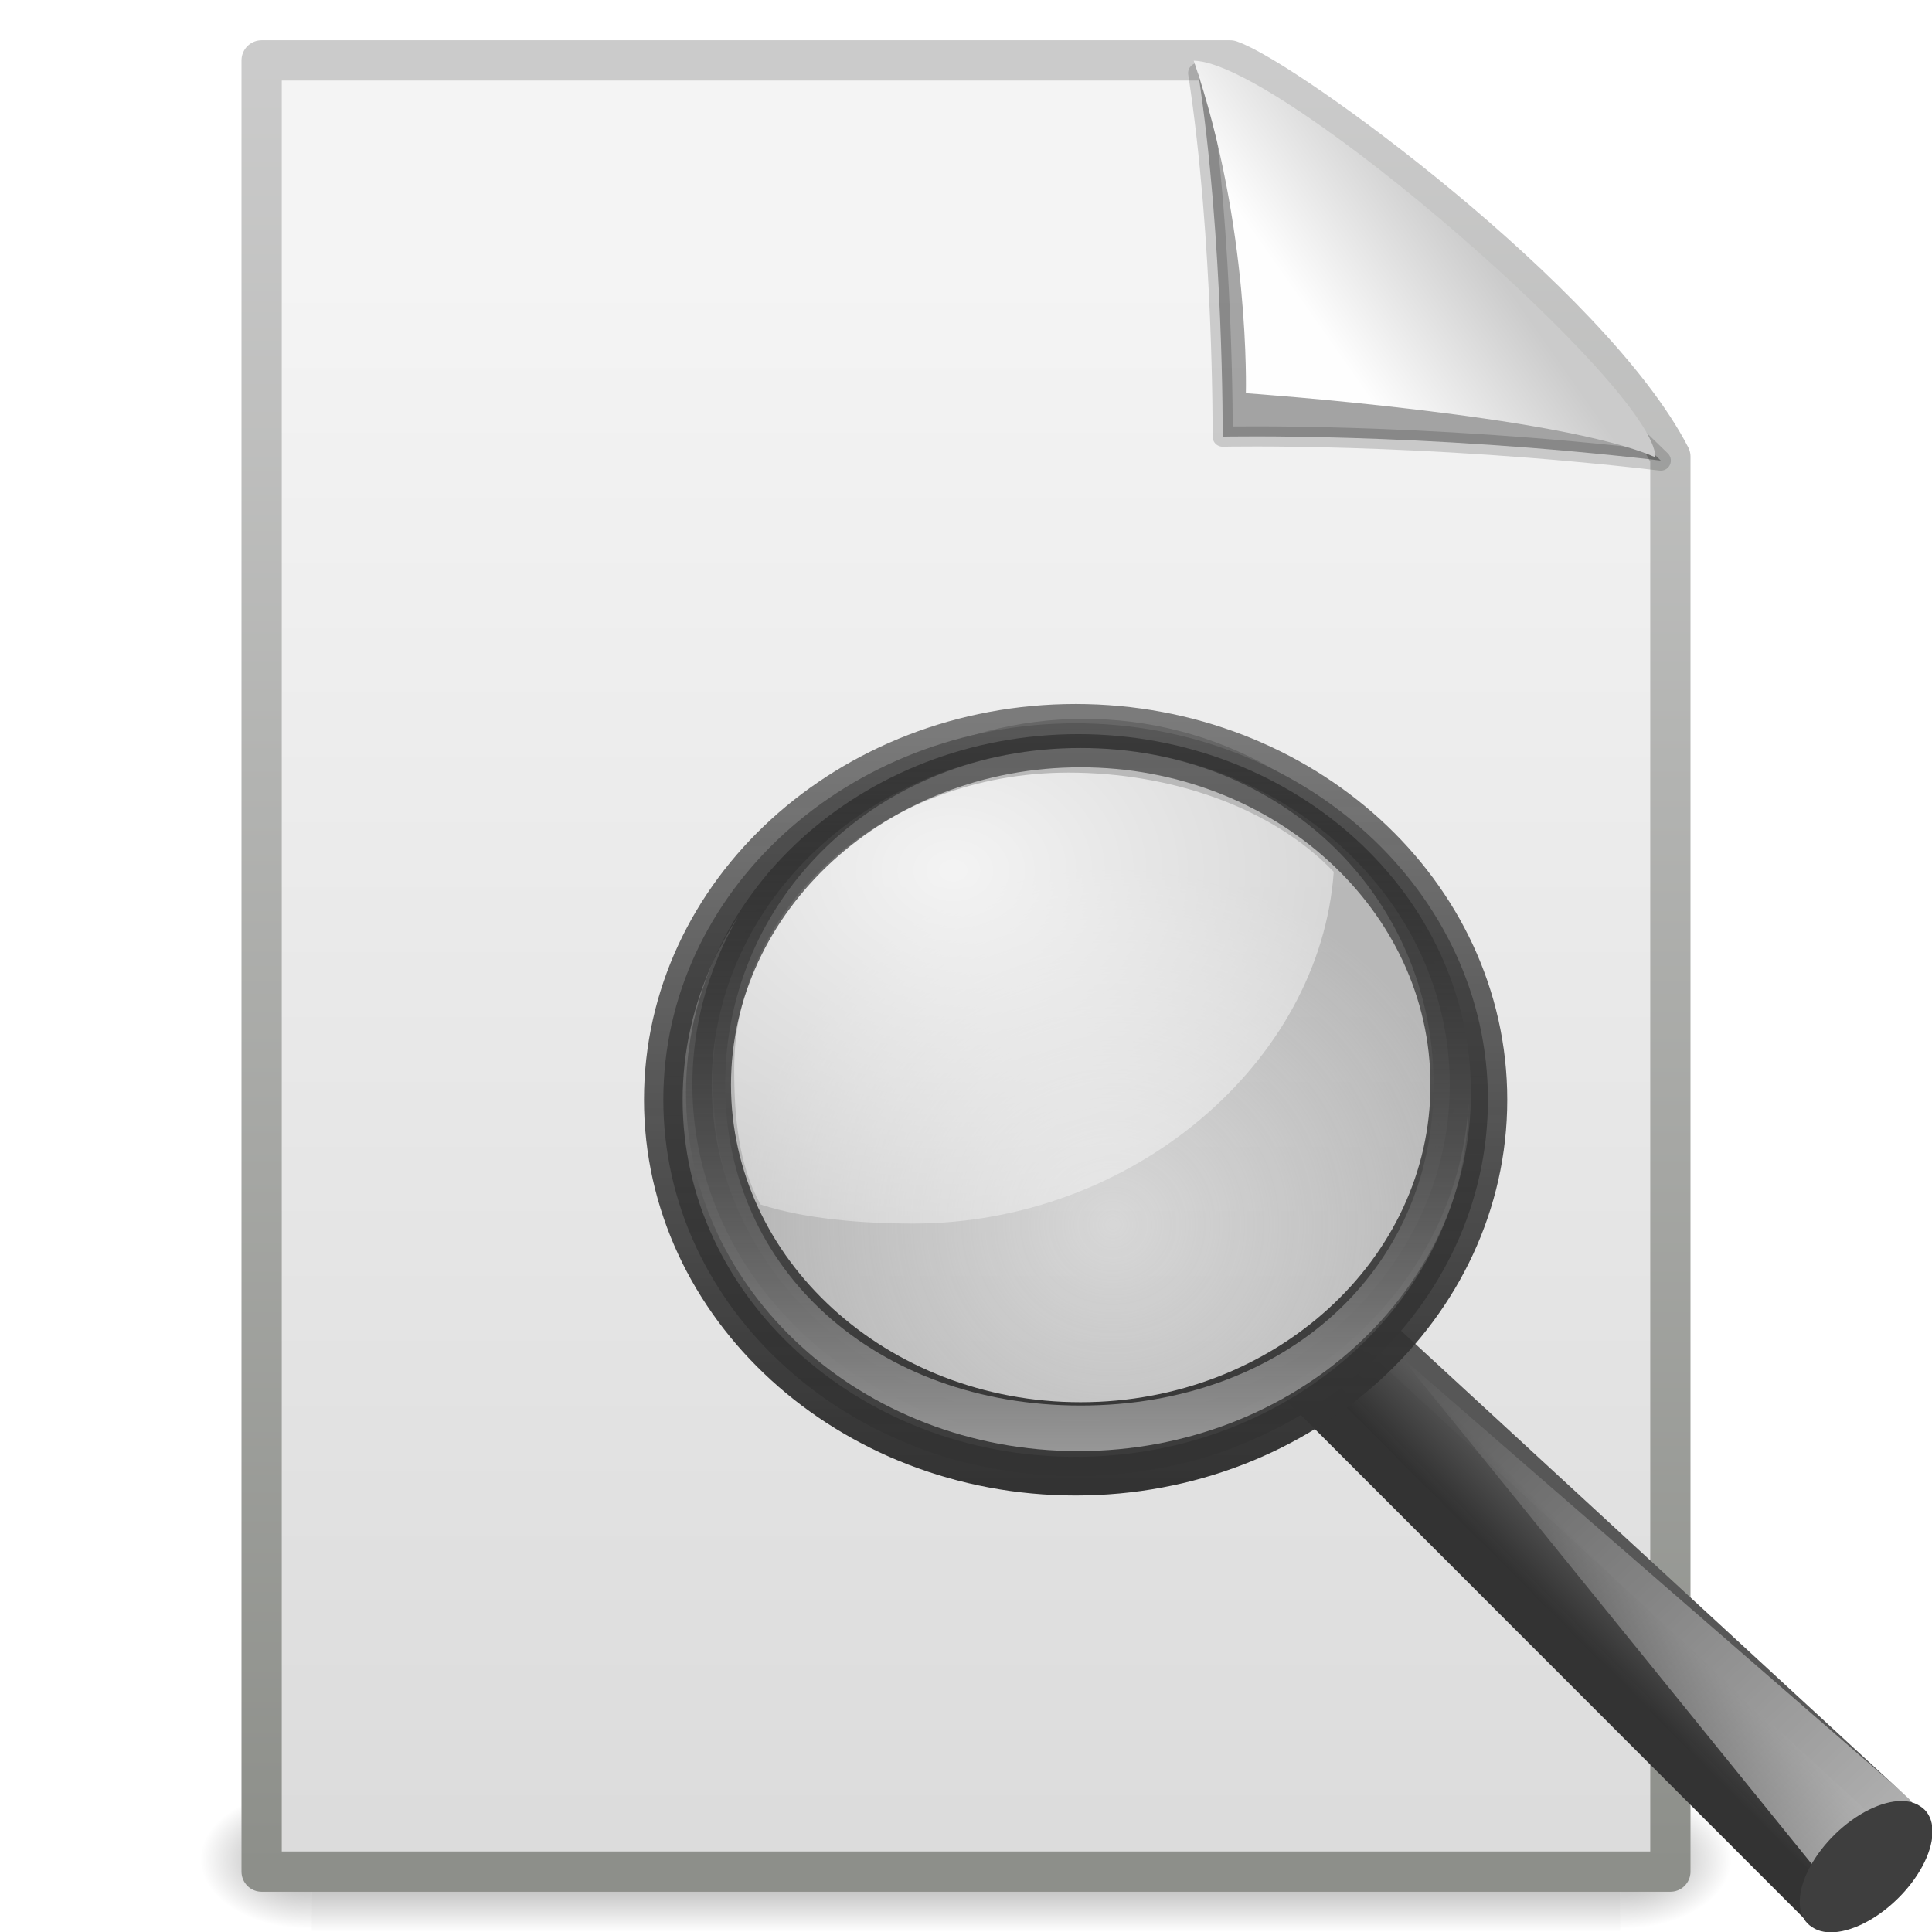
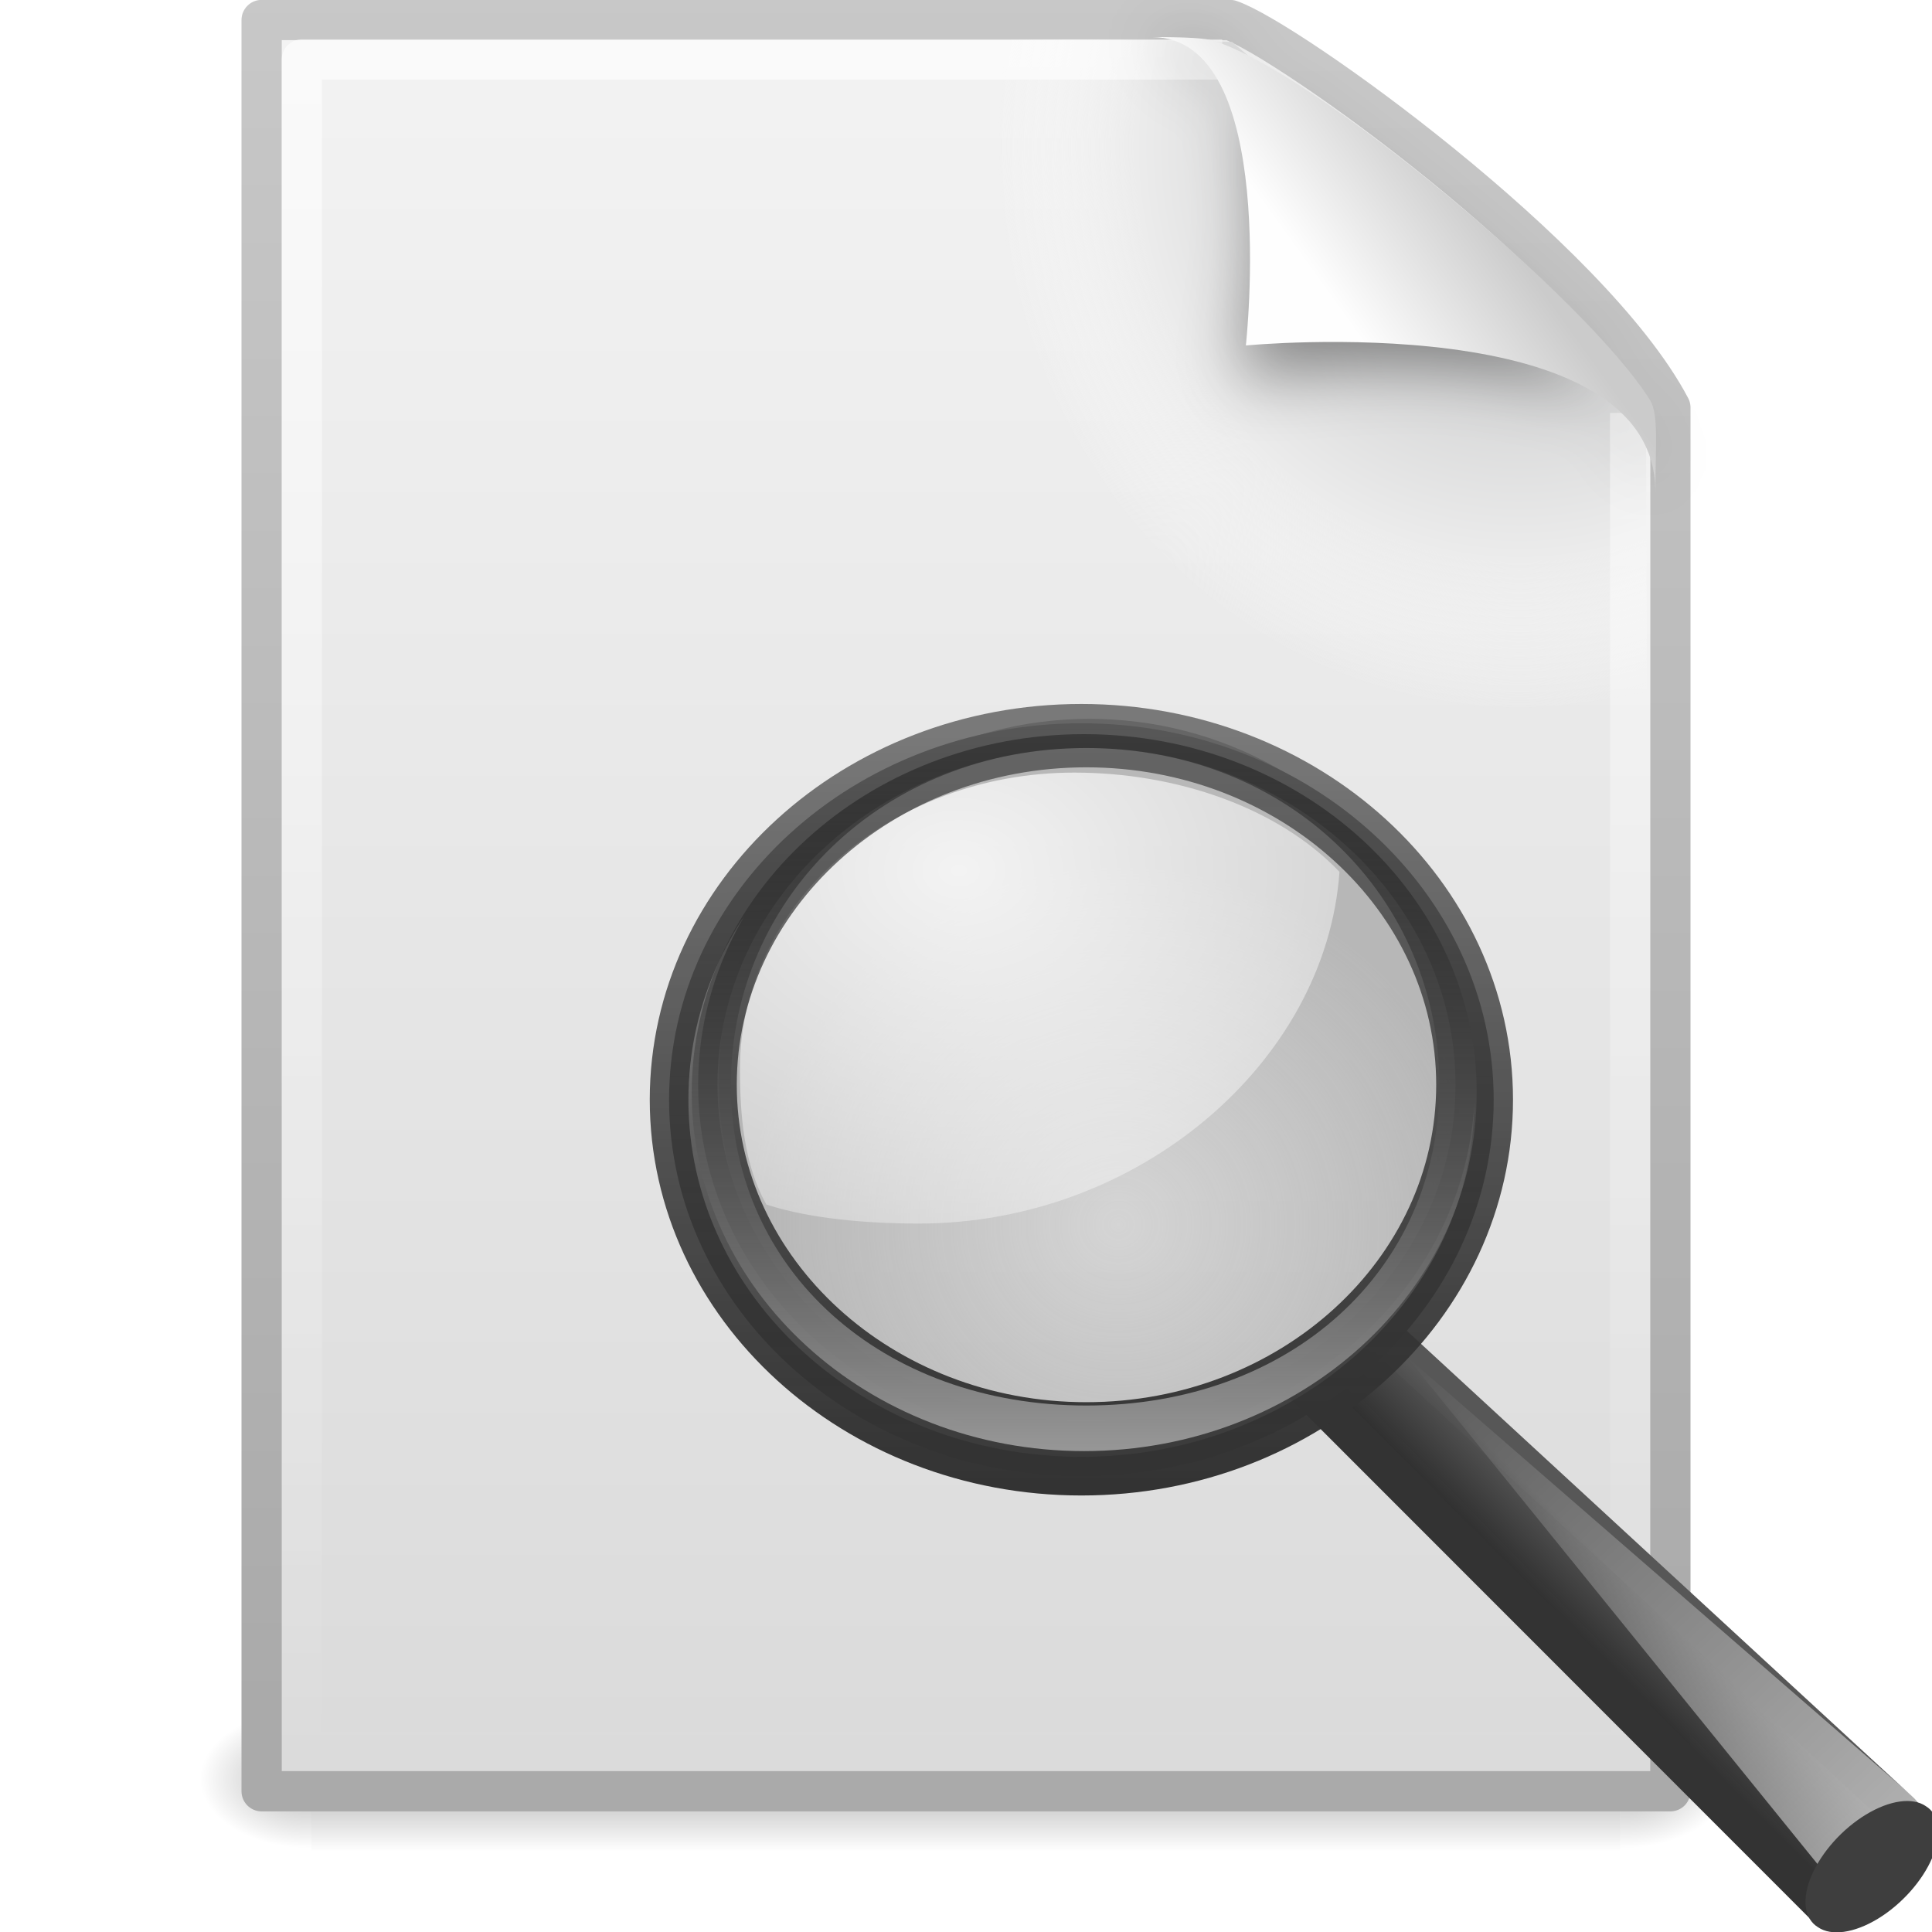
- <svg xmlns="http://www.w3.org/2000/svg" xmlns:xlink="http://www.w3.org/1999/xlink" width="48px" height="48px" id="svg3170">
-   <defs id="defs3172">
+ <svg xmlns="http://www.w3.org/2000/svg" xmlns:xlink="http://www.w3.org/1999/xlink" version="1.0" width="48" height="48" id="svg4486">
+   <defs id="defs4488">
+     <linearGradient x1="173.096" y1="75.319" x2="173.096" y2="11.949" id="linearGradient5840" xlink:href="#linearGradient6209-717" gradientUnits="userSpaceOnUse" gradientTransform="matrix(0.3845313,0,0,0.3807249,-1.399825,-0.9351299)" />
+     <linearGradient x1="41.542" y1="68.292" x2="41.485" y2="4.536" id="linearGradient5846" xlink:href="#linearGradient11104-770" gradientUnits="userSpaceOnUse" gradientTransform="matrix(0.4037708,0,0,0.399774,47.53707,1.482309)" />
+     <linearGradient x1="173.096" y1="75.319" x2="173.096" y2="11.949" id="linearGradient5843" xlink:href="#linearGradient2300-465" gradientUnits="userSpaceOnUse" gradientTransform="matrix(0.4037708,0,0,0.399774,-4.836512,-1.526351)" />
+     <radialGradient cx="15.414" cy="13.078" r="6.656" fx="15.414" fy="13.078" id="radialGradient5849" xlink:href="#linearGradient4467-402" gradientUnits="userSpaceOnUse" gradientTransform="matrix(3.071006,0,0,2.362861,13.98657,-22.53907)" />
+     <radialGradient cx="18.241" cy="21.818" r="8.309" fx="18.241" fy="21.818" id="radialGradient5828" xlink:href="#linearGradient4454-600" gradientUnits="userSpaceOnUse" />
+     <linearGradient x1="277.573" y1="146.151" x2="201.871" y2="67.35" id="linearGradient5854" xlink:href="#linearGradient12093-170" gradientUnits="userSpaceOnUse" gradientTransform="matrix(0.3936567,0,0,0.38976,-3.211595,-1.666261)" />
+     <linearGradient x1="32.893" y1="27.988" x2="31.364" y2="29.484" id="linearGradient5859" xlink:href="#linearGradient3277-442" gradientUnits="userSpaceOnUse" gradientTransform="matrix(1.011346,0,0,1.001335,46.84958,0.6207219)" />
+     <linearGradient x1="-172.653" y1="99.667" x2="-164.718" y2="91.973" id="linearGradient5857" xlink:href="#linearGradient11114-516" gradientUnits="userSpaceOnUse" gradientTransform="matrix(0.3936567,0,0,0.38976,148.3753,-5.432918)" />
+     <linearGradient id="linearGradient6209-717">
+       <stop id="stop3366" style="stop-color:#979797;stop-opacity:1" offset="0" />
+       <stop id="stop3368" style="stop-color:#000000;stop-opacity:0.341" offset="1" />
+     </linearGradient>
+     <linearGradient x1="173.096" y1="75.319" x2="173.096" y2="11.949" id="linearGradient2768" xlink:href="#linearGradient6209-717" gradientUnits="userSpaceOnUse" gradientTransform="matrix(0.3845313,0,0,0.3807249,-48.39698,0.258476)" />
+     <linearGradient id="linearGradient11104-770">
+       <stop id="stop3402" style="stop-color:#333333;stop-opacity:1" offset="0" />
+       <stop id="stop3404" style="stop-color:#333333;stop-opacity:0.612" offset="1" />
+     </linearGradient>
+     <linearGradient x1="41.542" y1="68.292" x2="41.485" y2="4.536" id="linearGradient2772" xlink:href="#linearGradient11104-770" gradientUnits="userSpaceOnUse" gradientTransform="matrix(0.4037708,0,0,0.399774,0.5399201,2.675915)" />
+     <linearGradient id="linearGradient2300-465">
+       <stop id="stop3396" style="stop-color:#343434;stop-opacity:0.976" offset="0" />
+       <stop id="stop3398" style="stop-color:#929292;stop-opacity:1" offset="1" />
+     </linearGradient>
+     <linearGradient x1="173.096" y1="75.319" x2="173.096" y2="11.949" id="linearGradient2770" xlink:href="#linearGradient2300-465" gradientUnits="userSpaceOnUse" gradientTransform="matrix(0.4037708,0,0,0.399774,-51.83366,-0.3327449)" />
+     <linearGradient id="linearGradient4467-402">
+       <stop id="stop3390" style="stop-color:#ffffff;stop-opacity:1" offset="0" />
+       <stop id="stop3392" style="stop-color:#ffffff;stop-opacity:0.248" offset="1" />
+     </linearGradient>
+     <radialGradient cx="15.414" cy="13.078" r="6.656" fx="15.414" fy="13.078" id="radialGradient2774" xlink:href="#linearGradient4467-402" gradientUnits="userSpaceOnUse" gradientTransform="matrix(3.071006,0,0,2.362861,-33.01058,-21.34546)" />
+     <linearGradient id="linearGradient4454-600">
+       <stop id="stop3408" style="stop-color:#a1a1a1;stop-opacity:0.208" offset="0" />
+       <stop id="stop3410" style="stop-color:#a1a1a1;stop-opacity:0.678" offset="1" />
+     </linearGradient>
+     <radialGradient cx="18.241" cy="21.818" r="8.309" fx="18.241" fy="21.818" id="radialGradient2776" xlink:href="#linearGradient4454-600" gradientUnits="userSpaceOnUse" />
+     <linearGradient id="linearGradient12093-170">
+       <stop id="stop3384" style="stop-color:#ffffff;stop-opacity:1" offset="0" />
+       <stop id="stop3386" style="stop-color:#ffffff;stop-opacity:0" offset="1" />
+     </linearGradient>
+     <linearGradient x1="277.573" y1="146.151" x2="201.871" y2="67.35" id="linearGradient2778" xlink:href="#linearGradient12093-170" gradientUnits="userSpaceOnUse" gradientTransform="matrix(0.3936567,0,0,0.38976,-50.20875,-0.4726547)" />
+     <linearGradient id="linearGradient3277-442">
+       <stop id="stop3378" style="stop-color:#575757;stop-opacity:1" offset="0" />
+       <stop id="stop3380" style="stop-color:#333333;stop-opacity:1" offset="1" />
+     </linearGradient>
+     <linearGradient x1="32.893" y1="27.988" x2="31.364" y2="29.484" id="linearGradient2782" xlink:href="#linearGradient3277-442" gradientUnits="userSpaceOnUse" gradientTransform="matrix(1.011346,0,0,1.001335,-0.1475723,1.814328)" />
+     <linearGradient id="linearGradient11114-516">
+       <stop id="stop3372" style="stop-color:#242424;stop-opacity:0.992" offset="0" />
+       <stop id="stop3374" style="stop-color:#656565;stop-opacity:1" offset="1" />
+     </linearGradient>
+     <linearGradient x1="-172.653" y1="99.667" x2="-164.718" y2="91.973" id="linearGradient2780" xlink:href="#linearGradient11114-516" gradientUnits="userSpaceOnUse" gradientTransform="matrix(0.3936567,0,0,0.38976,101.3781,-4.239312)" />
+     <linearGradient id="linearGradient8838">
+       <stop id="stop8840" style="stop-color:#000000;stop-opacity:1" offset="0" />
+       <stop id="stop8842" style="stop-color:#000000;stop-opacity:0" offset="1" />
+     </linearGradient>
+     <radialGradient cx="62.625" cy="4.625" r="10.625" fx="62.625" fy="4.625" id="radialGradient2759" xlink:href="#linearGradient8838" gradientUnits="userSpaceOnUse" gradientTransform="matrix(1,0,0,0.341176,0,3.047059)" />
+     <linearGradient id="linearGradient5048">
+       <stop id="stop5050" style="stop-color:#000000;stop-opacity:0" offset="0" />
+       <stop id="stop5056" style="stop-color:#000000;stop-opacity:1" offset="0.5" />
+       <stop id="stop5052" style="stop-color:#000000;stop-opacity:0" offset="1" />
+     </linearGradient>
+     <linearGradient id="linearGradient5060">
+       <stop id="stop5062" style="stop-color:#000000;stop-opacity:1" offset="0" />
+       <stop id="stop5064" style="stop-color:#000000;stop-opacity:0" offset="1" />
+     </linearGradient>
+     <linearGradient id="linearGradient3104">
+       <stop id="stop3106" style="stop-color:#aaaaaa;stop-opacity:1" offset="0" />
+       <stop id="stop3108" style="stop-color:#c8c8c8;stop-opacity:1" offset="1" />
+     </linearGradient>
+     <linearGradient id="linearGradient3600">
+       <stop id="stop3602" style="stop-color:#f4f4f4;stop-opacity:1" offset="0" />
+       <stop id="stop3604" style="stop-color:#dbdbdb;stop-opacity:1" offset="1" />
+     </linearGradient>
+     <radialGradient cx="102" cy="112.305" r="139.559" id="XMLID_8_" gradientUnits="userSpaceOnUse">
+       <stop id="stop41" style="stop-color:#b7b8b9;stop-opacity:1" offset="0" />
+       <stop id="stop47" style="stop-color:#ececec;stop-opacity:1" offset="0.189" />
+       <stop id="stop49" style="stop-color:#fafafa;stop-opacity:0" offset="0.257" />
+       <stop id="stop51" style="stop-color:#ffffff;stop-opacity:0" offset="0.301" />
+       <stop id="stop53" style="stop-color:#fafafa;stop-opacity:0" offset="0.531" />
+       <stop id="stop55" style="stop-color:#ebecec;stop-opacity:0" offset="0.845" />
+       <stop id="stop57" style="stop-color:#e1e2e3;stop-opacity:0" offset="1" />
+     </radialGradient>
+     <linearGradient id="linearGradient3211">
+       <stop id="stop3213" style="stop-color:#ffffff;stop-opacity:1" offset="0" />
+       <stop id="stop3215" style="stop-color:#ffffff;stop-opacity:0" offset="1" />
+     </linearGradient>
    <linearGradient id="linearGradient8589">
-       <stop id="stop8591" offset="0" style="stop-color:#fefefe;stop-opacity:1" />
-       <stop id="stop8593" offset="1" style="stop-color:#cbcbcb;stop-opacity:1;" />
+       <stop id="stop8591" style="stop-color:#fefefe;stop-opacity:1" offset="0" />
+       <stop id="stop8593" style="stop-color:#cbcbcb;stop-opacity:1" offset="1" />
    </linearGradient>
-     <linearGradient xlink:href="#linearGradient8589" id="linearGradient5737" gradientUnits="userSpaceOnUse" gradientTransform="matrix(0.9976985,0,0,1.064205,-2.836199,-0.1392616)" x1="32.892" y1="8.059" x2="36.358" y2="5.457" />
-     <linearGradient id="linearGradient3931">
-       <stop style="stop-color:#8d8f8a;stop-opacity:1" offset="0" id="stop3933" />
-       <stop style="stop-color:#cbcbcb;stop-opacity:1;" offset="1" id="stop3935" />
-     </linearGradient>
-     <linearGradient xlink:href="#linearGradient3931" id="linearGradient5735" gradientUnits="userSpaceOnUse" gradientTransform="matrix(0.8074968,0,0,0.9358511,56.41023,-1.114482)" x1="-51.786" y1="50.786" x2="-51.786" y2="2.906" />
-     <linearGradient id="linearGradient3600">
-       <stop style="stop-color:#f4f4f4;stop-opacity:1" offset="0" id="stop3602" />
-       <stop style="stop-color:#dbdbdb;stop-opacity:1" offset="1" id="stop3604" />
-     </linearGradient>
-     <linearGradient xlink:href="#linearGradient3600" id="linearGradient5733" gradientUnits="userSpaceOnUse" gradientTransform="translate(-2.999999,-1.6e-6)" x1="25.132" y1="6.729" x2="25.132" y2="47.013" />
-     <radialGradient xlink:href="#linearGradient5060" id="radialGradient5731" gradientUnits="userSpaceOnUse" gradientTransform="matrix(2.4097175e-2,0,0,1.5374761e-2,26.47758,38.62904)" cx="605.714" cy="486.648" fx="605.714" fy="486.648" r="117.143" />
-     <linearGradient id="linearGradient5060">
-       <stop id="stop5062" offset="0" style="stop-color:black;stop-opacity:1;" />
-       <stop id="stop5064" offset="1" style="stop-color:black;stop-opacity:0;" />
-     </linearGradient>
-     <radialGradient xlink:href="#linearGradient5060" id="radialGradient5729" gradientUnits="userSpaceOnUse" gradientTransform="matrix(-2.409717e-2,0,0,1.5374761e-2,21.52241,38.62904)" cx="605.714" cy="486.648" fx="605.714" fy="486.648" r="117.143" />
-     <linearGradient id="linearGradient5048">
-       <stop id="stop5050" offset="0" style="stop-color:black;stop-opacity:0;" />
-       <stop style="stop-color:black;stop-opacity:1;" offset="0.5" id="stop5056" />
-       <stop id="stop5052" offset="1" style="stop-color:black;stop-opacity:0;" />
-     </linearGradient>
-     <linearGradient xlink:href="#linearGradient5048" id="linearGradient5727" gradientUnits="userSpaceOnUse" gradientTransform="matrix(7.0414201e-2,0,0,1.5374761e-2,-1.449705,38.62901)" x1="302.857" y1="366.648" x2="302.857" y2="609.505" />
-     <linearGradient id="linearGradient6209-717">
-       <stop id="stop3366" offset="0" style="stop-color:#979797;stop-opacity:1" />
-       <stop id="stop3368" offset="1" style="stop-color:#000000;stop-opacity:0.341" />
-     </linearGradient>
-     <linearGradient xlink:href="#linearGradient6209-717" id="linearGradient5840" gradientUnits="userSpaceOnUse" gradientTransform="matrix(0.3845313,0,0,0.3807249,-1.399825,-0.9351299)" x1="173.096" y1="75.319" x2="173.096" y2="11.949" />
-     <linearGradient id="linearGradient11104-770">
-       <stop style="stop-color:#333333;stop-opacity:1;" offset="0" id="stop3402" />
-       <stop style="stop-color:#333333;stop-opacity:0.612;" offset="1" id="stop3404" />
-     </linearGradient>
-     <linearGradient xlink:href="#linearGradient11104-770" id="linearGradient5846" gradientUnits="userSpaceOnUse" gradientTransform="matrix(0.4037708,0,0,0.399774,47.53707,1.482309)" x1="41.542" y1="68.292" x2="41.485" y2="4.536" />
-     <linearGradient id="linearGradient2300-465">
-       <stop style="stop-color:#343434;stop-opacity:0.976" offset="0" id="stop3396" />
-       <stop style="stop-color:#929292;stop-opacity:1" offset="1" id="stop3398" />
-     </linearGradient>
-     <linearGradient xlink:href="#linearGradient2300-465" id="linearGradient5843" gradientUnits="userSpaceOnUse" gradientTransform="matrix(0.4037708,0,0,0.399774,-4.836512,-1.526351)" x1="173.096" y1="75.319" x2="173.096" y2="11.949" />
-     <linearGradient id="linearGradient4467-402">
-       <stop id="stop3390" offset="0" style="stop-color:#ffffff;stop-opacity:1;" />
-       <stop id="stop3392" offset="1" style="stop-color:#ffffff;stop-opacity:0.248;" />
-     </linearGradient>
-     <radialGradient xlink:href="#linearGradient4467-402" id="radialGradient5849" gradientUnits="userSpaceOnUse" gradientTransform="matrix(3.071006,0,0,2.362861,13.98657,-22.53907)" cx="15.414" cy="13.078" fx="15.414" fy="13.078" r="6.656" />
-     <linearGradient id="linearGradient4454-600">
-       <stop id="stop3408" offset="0" style="stop-color:#a1a1a1;stop-opacity:0.208;" />
-       <stop id="stop3410" offset="1" style="stop-color:#a1a1a1;stop-opacity:0.678;" />
-     </linearGradient>
-     <radialGradient xlink:href="#linearGradient4454-600" id="radialGradient5828" gradientUnits="userSpaceOnUse" cx="18.241" cy="21.818" fx="18.241" fy="21.818" r="8.309" />
-     <linearGradient id="linearGradient12093-170">
-       <stop style="stop-color:#ffffff;stop-opacity:1;" offset="0" id="stop3384" />
-       <stop style="stop-color:#ffffff;stop-opacity:0;" offset="1" id="stop3386" />
-     </linearGradient>
-     <linearGradient xlink:href="#linearGradient12093-170" id="linearGradient5854" gradientUnits="userSpaceOnUse" gradientTransform="matrix(0.3936567,0,0,0.38976,-3.211595,-1.666261)" x1="277.573" y1="146.151" x2="201.871" y2="67.35" />
-     <linearGradient id="linearGradient3277-442">
-       <stop style="stop-color:#575757;stop-opacity:1;" offset="0" id="stop3378" />
-       <stop style="stop-color:#333333;stop-opacity:1;" offset="1" id="stop3380" />
-     </linearGradient>
-     <linearGradient xlink:href="#linearGradient3277-442" id="linearGradient5859" gradientUnits="userSpaceOnUse" gradientTransform="matrix(1.011346,0,0,1.001335,46.84958,0.6207219)" x1="32.893" y1="27.988" x2="31.364" y2="29.484" />
-     <linearGradient id="linearGradient11114-516">
-       <stop style="stop-color:#242424;stop-opacity:0.992;" offset="0" id="stop3372" />
-       <stop style="stop-color:#656565;stop-opacity:1;" offset="1" id="stop3374" />
-     </linearGradient>
-     <linearGradient xlink:href="#linearGradient11114-516" id="linearGradient5857" gradientUnits="userSpaceOnUse" gradientTransform="matrix(0.3936567,0,0,0.38976,148.3753,-5.432918)" x1="-172.653" y1="99.667" x2="-164.718" y2="91.973" />
+     <linearGradient x1="32.892" y1="8.059" x2="36.358" y2="5.457" id="linearGradient3312" xlink:href="#linearGradient8589" gradientUnits="userSpaceOnUse" gradientTransform="matrix(0.9976985,0,0,1.040687,0.1638029,-1.105794)" />
+     <linearGradient x1="24" y1="2" x2="24" y2="46.017" id="linearGradient3316" xlink:href="#linearGradient3211" gradientUnits="userSpaceOnUse" gradientTransform="matrix(1,0,0,0.9777778,0,-0.9666693)" />
+     <radialGradient cx="102" cy="112.305" r="139.559" id="radialGradient3319" xlink:href="#XMLID_8_" gradientUnits="userSpaceOnUse" gradientTransform="matrix(0.3617022,0,0,-0.3907784,0.8510637,47.517)" />
+     <linearGradient x1="25.132" y1="0.985" x2="25.132" y2="47.013" id="linearGradient3322" xlink:href="#linearGradient3600" gradientUnits="userSpaceOnUse" gradientTransform="matrix(1,0,0,0.9561695,-1.0064697e-7,-1.914922)" />
+     <linearGradient x1="-51.786" y1="50.786" x2="-51.786" y2="2.906" id="linearGradient3324" xlink:href="#linearGradient3104" gradientUnits="userSpaceOnUse" gradientTransform="matrix(0.8074968,0,0,0.8948322,59.41023,-2.980553)" />
+     <radialGradient cx="605.714" cy="486.648" r="117.143" fx="605.714" fy="486.648" id="radialGradient3327" xlink:href="#linearGradient5060" gradientUnits="userSpaceOnUse" gradientTransform="matrix(2.3039948e-2,0,0,1.4700216e-2,26.36088,37.04018)" />
+     <radialGradient cx="605.714" cy="486.648" r="117.143" fx="605.714" fy="486.648" id="radialGradient3330" xlink:href="#linearGradient5060" gradientUnits="userSpaceOnUse" gradientTransform="matrix(-2.3039943e-2,0,0,1.4700216e-2,21.62311,37.04018)" />
+     <linearGradient x1="302.857" y1="366.648" x2="302.857" y2="609.505" id="linearGradient3333" xlink:href="#linearGradient5048" gradientUnits="userSpaceOnUse" gradientTransform="matrix(6.7324884e-2,0,0,1.4700216e-2,-0.3411391,37.04015)" />
+     <filter height="1.329" y="-0.164" width="1.297" x="-0.148" id="filter3212">
+       <feGaussianBlur id="feGaussianBlur3214" stdDeviation="0.774" />
+     </filter>
+     <linearGradient x1="173.096" y1="75.319" x2="173.096" y2="11.949" id="linearGradient2818" xlink:href="#linearGradient6209-717" gradientUnits="userSpaceOnUse" gradientTransform="matrix(0.2861419,0,0,0.2833094,-22.84742,14.70877)" />
+     <linearGradient x1="173.096" y1="75.319" x2="173.096" y2="11.949" id="linearGradient2821" xlink:href="#linearGradient2300-465" gradientUnits="userSpaceOnUse" gradientTransform="matrix(0.3004586,0,0,0.2974845,-25.40477,14.26883)" />
+     <linearGradient x1="41.542" y1="68.292" x2="41.485" y2="4.536" id="linearGradient2823" xlink:href="#linearGradient11104-770" gradientUnits="userSpaceOnUse" gradientTransform="matrix(0.3004586,0,0,0.2974845,13.56807,16.50767)" />
+     <radialGradient cx="15.414" cy="13.078" r="6.656" fx="15.414" fy="13.078" id="radialGradient2826" xlink:href="#linearGradient4467-402" gradientUnits="userSpaceOnUse" gradientTransform="matrix(2.285232,0,0,1.75828,-11.39792,-1.367398)" />
+     <linearGradient x1="277.573" y1="146.151" x2="201.871" y2="67.35" id="linearGradient2831" xlink:href="#linearGradient12093-170" gradientUnits="userSpaceOnUse" gradientTransform="matrix(0.2929324,0,0,0.2900327,-24.19562,14.16472)" />
+     <linearGradient x1="-172.653" y1="99.667" x2="-164.718" y2="91.973" id="linearGradient2834" xlink:href="#linearGradient11114-516" gradientUnits="userSpaceOnUse" gradientTransform="matrix(0.2929324,0,0,0.2900327,88.60496,11.36183)" />
+     <linearGradient x1="32.893" y1="27.988" x2="31.364" y2="29.484" id="linearGradient2836" xlink:href="#linearGradient3277-442" gradientUnits="userSpaceOnUse" gradientTransform="matrix(0.7525742,0,0,0.7451247,13.05649,15.86653)" />
  </defs>
-   <g id="layer1">
-     <rect style="opacity:0;fill:#000000;fill-opacity:1;stroke:none;stroke-width:1;stroke-miterlimit:4;stroke-dasharray:none;display:inline" id="rect5504" width="48" height="48" x="0" y="0" />
-     <g id="g5717" transform="translate(98.11436,-7.045269)">
-       <g id="g2877" transform="matrix(0.9561265,0,0,0.9561265,-97.0614,9.151198)">
-         <rect style="opacity:0.402;fill:url(#linearGradient5727);fill-opacity:1;fill-rule:nonzero;stroke:none;stroke-width:1;stroke-linecap:round;stroke-linejoin:miter;marker:none;marker-start:none;marker-mid:none;marker-end:none;stroke-miterlimit:4;stroke-dasharray:none;stroke-dashoffset:0;stroke-opacity:1;visibility:visible;display:inline;overflow:visible" id="rect2879" width="34" height="3.734" x="7" y="44.266" />
-         <path id="path2881" d="M 7,44.266 C 7,44.266 7,48 7,48 C 5.759,48.007 4,47.163 4,46.133 C 4,45.102 5.385,44.266 7,44.266 z" style="opacity:0.402;fill:url(#radialGradient5729);fill-opacity:1;fill-rule:nonzero;stroke:none;stroke-width:1;stroke-linecap:round;stroke-linejoin:miter;marker:none;marker-start:none;marker-mid:none;marker-end:none;stroke-miterlimit:4;stroke-dasharray:none;stroke-dashoffset:0;stroke-opacity:1;visibility:visible;display:inline;overflow:visible" />
-         <path id="path2883" d="M 41,44.266 C 41,44.266 41,48 41,48 C 42.241,48.007 44,47.163 44,46.133 C 44,45.102 42.615,44.266 41,44.266 z" style="opacity:0.402;fill:url(#radialGradient5731);fill-opacity:1;fill-rule:nonzero;stroke:none;stroke-width:1;stroke-linecap:round;stroke-linejoin:miter;marker:none;marker-start:none;marker-mid:none;marker-end:none;stroke-miterlimit:4;stroke-dasharray:none;stroke-dashoffset:0;stroke-opacity:1;visibility:visible;display:inline;overflow:visible" />
-       </g>
-       <g id="g2805" transform="translate(-95.11436,7.045269)">
-         <path id="rect2594" d="M 3.5,1.5 C 11.52,1.5 19.541,1.5 27.561,1.5 C 28.968,1.985 36.526,7.515 38.5,11.344 C 38.5,23.063 38.5,34.781 38.5,46.5 C 26.833,46.5 15.167,46.5 3.5,46.5 C 3.5,31.5 3.5,16.5 3.5,1.5 z" style="fill:url(#linearGradient5733);fill-opacity:1;stroke:url(#linearGradient5735);stroke-width:1;stroke-linecap:butt;stroke-linejoin:round;stroke-miterlimit:4;stroke-dasharray:none;stroke-dashoffset:0;stroke-opacity:1" />
-         <path id="path8596" d="M 26.768,1.815 C 27.405,5.94 27.377,10.849 27.377,10.849 C 27.377,10.849 32.247,10.738 38.262,11.443 C 33.365,6.655 29.934,4.659 26.768,1.815 z" style="fill:#000000;fill-opacity:0.327;fill-rule:evenodd;stroke:#000000;stroke-width:0.5;stroke-linecap:butt;stroke-linejoin:round;stroke-miterlimit:4;stroke-dasharray:none;stroke-opacity:0.166;display:inline" />
-         <path id="path12038" d="M 26.658,1.508 C 28.07,5.63 27.953,9.769 27.953,9.769 C 27.953,9.769 35.786,10.316 38.128,11.363 C 38.128,9.651 28.831,1.537 26.658,1.508 z" style="fill:url(#linearGradient5737);fill-opacity:1;fill-rule:evenodd;stroke:none;stroke-width:1px;stroke-linecap:butt;stroke-linejoin:miter;stroke-opacity:1;display:inline" />
-       </g>
-     </g>
-     <g id="g5931" transform="matrix(0.7441316,0,0,0.7441316,-21.94862,15.40463)">
-       <path id="path11112" d="M 75.181,23.578 L 92.783,39.798 L 90.343,43.076 L 72.805,25.531 L 75.181,23.578 z" style="fill:url(#linearGradient5857);fill-opacity:1;fill-rule:evenodd;stroke:url(#linearGradient5859);stroke-width:1.258;stroke-linecap:round;stroke-linejoin:round;stroke-miterlimit:4;stroke-dasharray:none;stroke-opacity:1;display:inline" />
-       <path id="path11122" d="M 90.372,42.011 L 76.256,24.584 L 93.335,39.423 L 90.372,42.011 z" style="fill:url(#linearGradient5854);fill-opacity:1;fill-rule:evenodd;stroke:none;stroke-width:3.211;stroke-linecap:butt;stroke-linejoin:miter;stroke-miterlimit:4;stroke-dasharray:none;stroke-opacity:1;display:inline" />
-       <path transform="matrix(0.3701926,-0.4150383,0.4745098,0.3092893,-50.50545,108.382)" d="M 247.909,110.292 A 4.867,2.656 0 1 1 238.176,110.292 A 4.867,2.656 0 1 1 247.909,110.292 z" id="path13082" style="fill:#3e3e3e;fill-opacity:1;stroke:none;stroke-width:3.005;stroke-linecap:round;stroke-linejoin:round;stroke-miterlimit:4;stroke-dasharray:none;stroke-opacity:1;display:inline" />
-       <path style="fill:url(#radialGradient5828);fill-opacity:1;fill-rule:evenodd;stroke:none;stroke-width:0.882;stroke-linecap:round;stroke-linejoin:miter;marker:none;marker-start:none;marker-mid:none;marker-end:none;stroke-miterlimit:4;stroke-dasharray:none;stroke-dashoffset:0;stroke-opacity:1;visibility:visible;display:inline" id="path4340" d="M 25.898,18.478 A 8.309,8.309 0 1 1 9.281,18.478 A 8.309,8.309 0 1 1 25.898,18.478 z" transform="matrix(1.488955,0,0,1.438369,39.49068,-11.19681)" />
-       <path style="opacity:0.834;fill:url(#radialGradient5849);fill-opacity:1;fill-rule:evenodd;stroke:none;stroke-width:1;stroke-linecap:round;stroke-linejoin:miter;marker:none;marker-start:none;marker-mid:none;marker-end:none;stroke-miterlimit:10;stroke-dasharray:none;stroke-dashoffset:0;stroke-opacity:1;visibility:visible;display:inline;overflow:visible" d="M 65.171,5.094 C 59.003,5.094 54.009,9.518 54.009,14.982 C 54.009,16.56 54.147,18.19 54.889,19.514 C 56.373,19.998 58.308,20.15 59.98,20.15 C 67.289,20.15 73.575,14.782 74.026,8.408 C 71.976,6.262 68.591,5.094 65.171,5.094 z" id="path4342" />
-       <path id="path2298" d="M 65.408,3.448 C 57.811,3.448 51.642,9.08 51.642,16.016 C 51.642,22.952 57.811,28.584 65.408,28.584 C 73.006,28.584 79.174,22.952 79.174,16.016 C 79.174,9.08 73.006,3.448 65.408,3.448 z M 65.572,4.272 C 72.372,4.272 77.9,9.308 77.9,15.516 C 77.9,21.724 72.372,26.76 65.572,26.76 C 58.773,26.76 53.257,21.724 53.257,15.516 C 53.257,9.308 58.773,4.272 65.572,4.272 z" style="fill:url(#linearGradient5843);fill-opacity:1;stroke:url(#linearGradient5846);stroke-width:1.29;stroke-linecap:round;stroke-linejoin:round;stroke-miterlimit:4;stroke-dasharray:none;stroke-opacity:1;display:inline" />
-       <path id="path4267" d="M 65.497,3.81 C 58.261,3.81 52.399,9.173 52.399,15.778 C 52.399,22.384 58.261,27.747 65.497,27.747 C 72.732,27.747 78.607,22.384 78.607,15.778 C 78.607,9.173 72.732,3.81 65.497,3.81 z M 65.572,4.272 C 72.372,4.272 77.361,9.308 77.361,15.516 C 77.361,21.724 72.372,26.226 65.572,26.226 C 58.773,26.226 53.707,21.724 53.707,15.516 C 53.707,9.308 58.773,4.272 65.572,4.272 z" style="fill:url(#linearGradient5840);fill-opacity:1;stroke:none;stroke-width:3.211;stroke-linecap:round;stroke-linejoin:round;stroke-miterlimit:4;stroke-dasharray:none;stroke-opacity:1;display:inline" />
-     </g>
-   </g>
+   <rect width="32.508" height="3.57" x="7.738" y="42.43" id="rect2879" style="opacity:0.3;fill:url(#linearGradient3333);fill-opacity:1;fill-rule:nonzero;stroke:none;stroke-width:1;stroke-linecap:round;stroke-linejoin:miter;marker:none;marker-start:none;marker-mid:none;marker-end:none;stroke-miterlimit:4;stroke-dasharray:none;stroke-dashoffset:0;stroke-opacity:1;visibility:visible;display:inline;overflow:visible" />
+   <path d="M 7.738,42.43 C 7.738,42.43 7.738,46 7.738,46 C 6.551,46.007 4.869,45.2 4.869,44.215 C 4.869,43.229 6.194,42.43 7.738,42.43 z" id="path2881" style="opacity:0.3;fill:url(#radialGradient3330);fill-opacity:1;fill-rule:nonzero;stroke:none;stroke-width:1;stroke-linecap:round;stroke-linejoin:miter;marker:none;marker-start:none;marker-mid:none;marker-end:none;stroke-miterlimit:4;stroke-dasharray:none;stroke-dashoffset:0;stroke-opacity:1;visibility:visible;display:inline;overflow:visible" />
+   <path d="M 40.246,42.43 C 40.246,42.43 40.246,46 40.246,46 C 41.433,46.007 43.115,45.2 43.115,44.215 C 43.115,43.229 41.79,42.43 40.246,42.43 z" id="path2883" style="opacity:0.3;fill:url(#radialGradient3327);fill-opacity:1;fill-rule:nonzero;stroke:none;stroke-width:1;stroke-linecap:round;stroke-linejoin:miter;marker:none;marker-start:none;marker-mid:none;marker-end:none;stroke-miterlimit:4;stroke-dasharray:none;stroke-dashoffset:0;stroke-opacity:1;visibility:visible;display:inline;overflow:visible" />
+   <path d="M 6.5,0.497 C 14.52,0.497 22.541,0.497 30.561,0.497 C 31.968,0.972 39.526,6.379 41.5,10.124 C 41.5,21.583 41.5,33.043 41.5,44.503 C 29.833,44.503 18.167,44.503 6.5,44.503 C 6.5,29.834 6.5,15.166 6.5,0.497 z" id="path4160" style="fill:url(#linearGradient3322);fill-opacity:1;stroke:url(#linearGradient3324);stroke-width:1;stroke-linecap:butt;stroke-linejoin:round;stroke-miterlimit:4;stroke-dasharray:none;stroke-dashoffset:0;stroke-opacity:1;display:inline" />
+   <path d="M 7.362,44 C 7.162,44 7,43.825 7,43.609 L 7,1.405 C 7,1.189 7.162,1.014 7.362,1.014 C 14.845,1.122 23.137,0.853 30.611,1.041 L 40.894,9.907 L 41,43.609 C 41,43.825 40.838,44 40.638,44 L 7.362,44 z" id="path4191" style="fill:url(#radialGradient3319);fill-opacity:1" />
+   <path d="M 40.5,10.259 C 40.5,21.208 40.5,32.573 40.5,43.522 C 29.5,43.522 18.5,43.522 7.5,43.522 C 7.5,29.507 7.5,15.493 7.5,1.478 C 15.062,1.478 22.804,1.478 30.366,1.478" id="path2435" style="opacity:0.6;fill:none;fill-opacity:1;stroke:url(#linearGradient3316);stroke-width:1;stroke-linecap:butt;stroke-linejoin:round;stroke-miterlimit:4;stroke-dasharray:none;stroke-dashoffset:0;stroke-opacity:1;display:inline" />
+   <path d="M 28.617,0.921 C 32.9,0.921 30.771,9.404 30.771,9.404 C 30.771,9.404 41.128,7.602 41.128,12.223 C 41.128,9.613 29.826,1.495 28.617,0.921 z" id="path12038" style="opacity:0.4;fill:#000000;fill-opacity:1;fill-rule:evenodd;stroke:none;stroke-width:1px;stroke-linecap:butt;stroke-linejoin:miter;stroke-opacity:1;display:inline;filter:url(#filter3212)" />
+   <path d="M 28.617,0.921 C 31.804,0.921 30.953,8.583 30.953,8.583 C 30.953,8.583 41.128,7.602 41.128,12.223 C 41.128,11.097 41.214,10.291 40.994,9.94 C 39.416,7.415 32.599,1.751 30.137,1.009 C 29.953,0.953 29.544,0.921 28.617,0.921 z" id="path4474" style="fill:url(#linearGradient3312);fill-opacity:1;fill-rule:evenodd;stroke:none;stroke-width:1px;stroke-linecap:butt;stroke-linejoin:miter;stroke-opacity:1;display:inline" />
+   <path d="M 34.139,32.95 L 47.237,45.019 L 45.421,47.459 L 32.371,34.403 L 34.139,32.95 z" id="path11112" style="fill:url(#linearGradient2834);fill-opacity:1;fill-rule:evenodd;stroke:url(#linearGradient2836);stroke-width:0.936;stroke-linecap:round;stroke-linejoin:round;stroke-miterlimit:4;stroke-dasharray:none;stroke-opacity:1;display:inline" />
+   <path d="M 45.443,46.667 L 34.939,33.698 L 47.648,44.741 L 45.443,46.667 z" id="path11122" style="fill:url(#linearGradient2831);fill-opacity:1;fill-rule:evenodd;stroke:none;stroke-width:3.211;stroke-linecap:butt;stroke-linejoin:miter;stroke-miterlimit:4;stroke-dasharray:none;stroke-opacity:1;display:inline" />
+   <path d="M 247.909,110.292 A 4.867,2.656 0 1 1 238.176,110.292 A 4.867,2.656 0 1 1 247.909,110.292 z" transform="matrix(0.275472,-0.3088431,0.3530977,0.2301519,-59.38847,96.0551)" id="path13082" style="fill:#3e3e3e;fill-opacity:1;stroke:none;stroke-width:3.005;stroke-linecap:round;stroke-linejoin:round;stroke-miterlimit:4;stroke-dasharray:none;stroke-opacity:1;display:inline" />
+   <path d="M 25.898,18.478 A 8.309,8.309 0 1 1 9.281,18.478 A 8.309,8.309 0 1 1 25.898,18.478 z" transform="matrix(1.107978,0,0,1.070336,7.580498,7.072734)" id="path4340" style="fill:url(#radialGradient5828);fill-opacity:1;fill-rule:evenodd;stroke:none;stroke-width:0.882;stroke-linecap:round;stroke-linejoin:miter;marker:none;marker-start:none;marker-mid:none;marker-end:none;stroke-miterlimit:4;stroke-dasharray:none;stroke-dashoffset:0;stroke-opacity:1;visibility:visible;display:inline" />
+   <path d="M 26.69,19.195 C 22.1,19.195 18.384,22.487 18.384,26.553 C 18.384,27.727 18.487,28.94 19.039,29.926 C 20.143,30.286 21.583,30.399 22.827,30.399 C 28.266,30.399 32.944,26.404 33.279,21.661 C 31.754,20.064 29.235,19.195 26.69,19.195 z" id="path4342" style="opacity:0.834;fill:url(#radialGradient2826);fill-opacity:1;fill-rule:evenodd;stroke:none;stroke-width:1;stroke-linecap:round;stroke-linejoin:miter;marker:none;marker-start:none;marker-mid:none;marker-end:none;stroke-miterlimit:10;stroke-dasharray:none;stroke-dashoffset:0;stroke-opacity:1;visibility:visible;display:inline;overflow:visible" />
+   <path d="M 26.867,17.97 C 21.213,17.97 16.623,22.161 16.623,27.322 C 16.623,32.484 21.213,36.675 26.867,36.675 C 32.52,36.675 37.11,32.484 37.11,27.322 C 37.11,22.161 32.52,17.97 26.867,17.97 z M 26.989,18.584 C 32.049,18.584 36.162,22.331 36.162,26.951 C 36.162,31.57 32.049,35.317 26.989,35.317 C 21.929,35.317 17.825,31.57 17.825,26.951 C 17.825,22.331 21.929,18.584 26.989,18.584 z" id="path2298" style="fill:url(#linearGradient2821);fill-opacity:1;stroke:url(#linearGradient2823);stroke-width:0.96;stroke-linecap:round;stroke-linejoin:round;stroke-miterlimit:4;stroke-dasharray:none;stroke-opacity:1;display:inline" />
+   <path d="M 26.932,18.24 C 21.548,18.24 17.186,22.23 17.186,27.146 C 17.186,32.061 21.548,36.052 26.932,36.052 C 32.317,36.052 36.688,32.061 36.688,27.146 C 36.688,22.23 32.317,18.24 26.932,18.24 z M 26.989,18.584 C 32.049,18.584 35.761,22.331 35.761,26.951 C 35.761,31.57 32.049,34.92 26.989,34.92 C 21.929,34.92 18.159,31.57 18.159,26.951 C 18.159,22.331 21.929,18.584 26.989,18.584 z" id="path4267" style="fill:url(#linearGradient2818);fill-opacity:1;stroke:none;stroke-width:3.211;stroke-linecap:round;stroke-linejoin:round;stroke-miterlimit:4;stroke-dasharray:none;stroke-opacity:1;display:inline" />
</svg>
